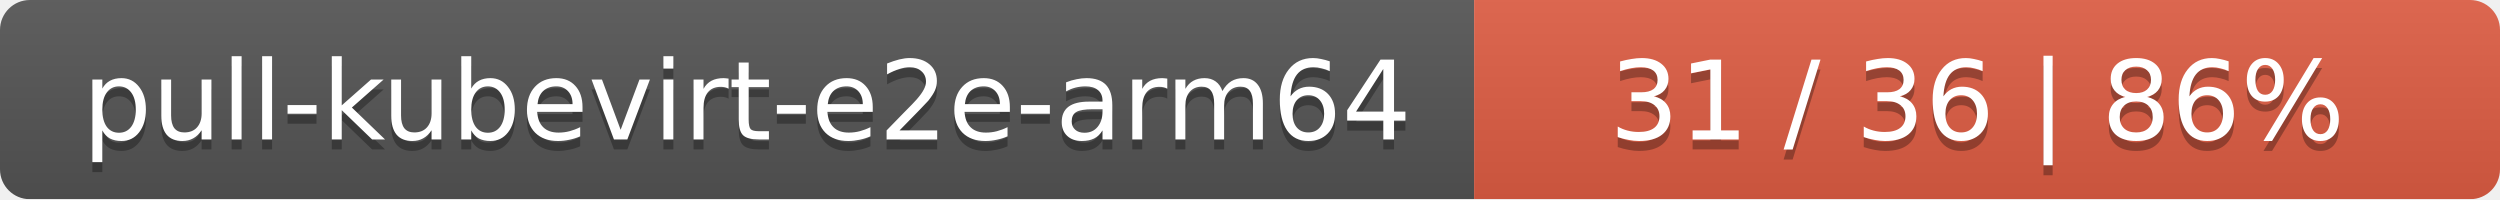
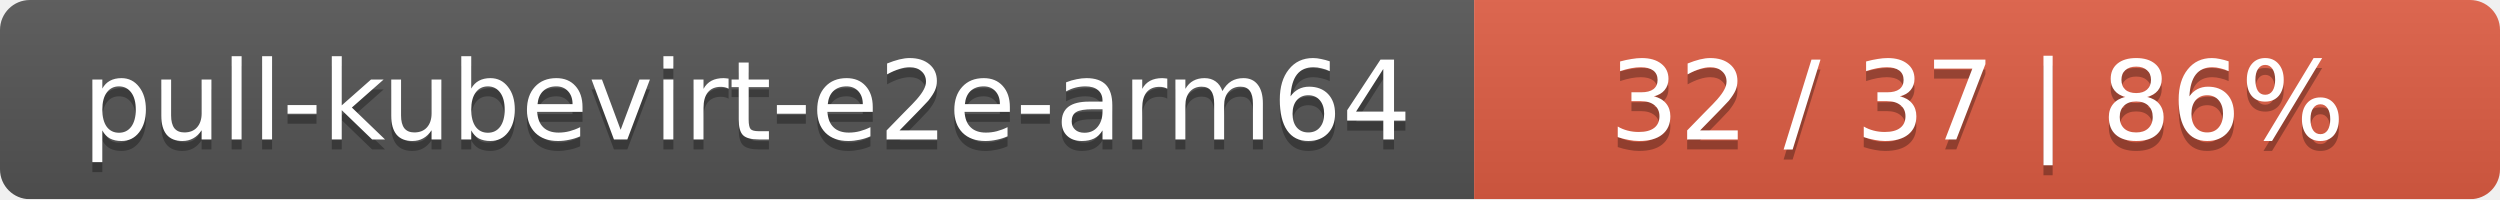
<svg xmlns="http://www.w3.org/2000/svg" width="251" height="20">
  <linearGradient id="smooth" x2="0" y2="100%">
    <stop offset="0" stop-color="#bbb" stop-opacity=".1" />
    <stop offset="1" stop-opacity=".1" />
  </linearGradient>
  <mask id="round">
    <rect width="251" height="20" rx="3" fill="#fff" />
  </mask>
  <g mask="url(#round)">
    <rect width="148" height="20" fill="#555" />
    <rect x="148" width="103" height="20" fill="#e05d44" />
    <rect width="251" height="20" fill="url(#smooth)" />
  </g>
  <g fill="#fff" text-anchor="middle" font-family="DejaVu Sans,Verdana,Geneva,sans-serif" font-size="11">
    <text x="75" y="15" fill="#010101" fill-opacity=".3">pull-kubevirt-e2e-arm64</text>
    <text x="75" y="14">pull-kubevirt-e2e-arm64</text>
-     <text x="198.5" y="15" fill="#010101" fill-opacity=".3">31 / 36    |    86%</text>
-     <text x="198.5" y="14">31 / 36    |    86%</text>
+     <text x="198.5" y="15" fill="#010101" fill-opacity=".3">32 / 37    |    86%</text>
+     <text x="198.5" y="14">32 / 37    |    86%</text>
  </g>
</svg>
